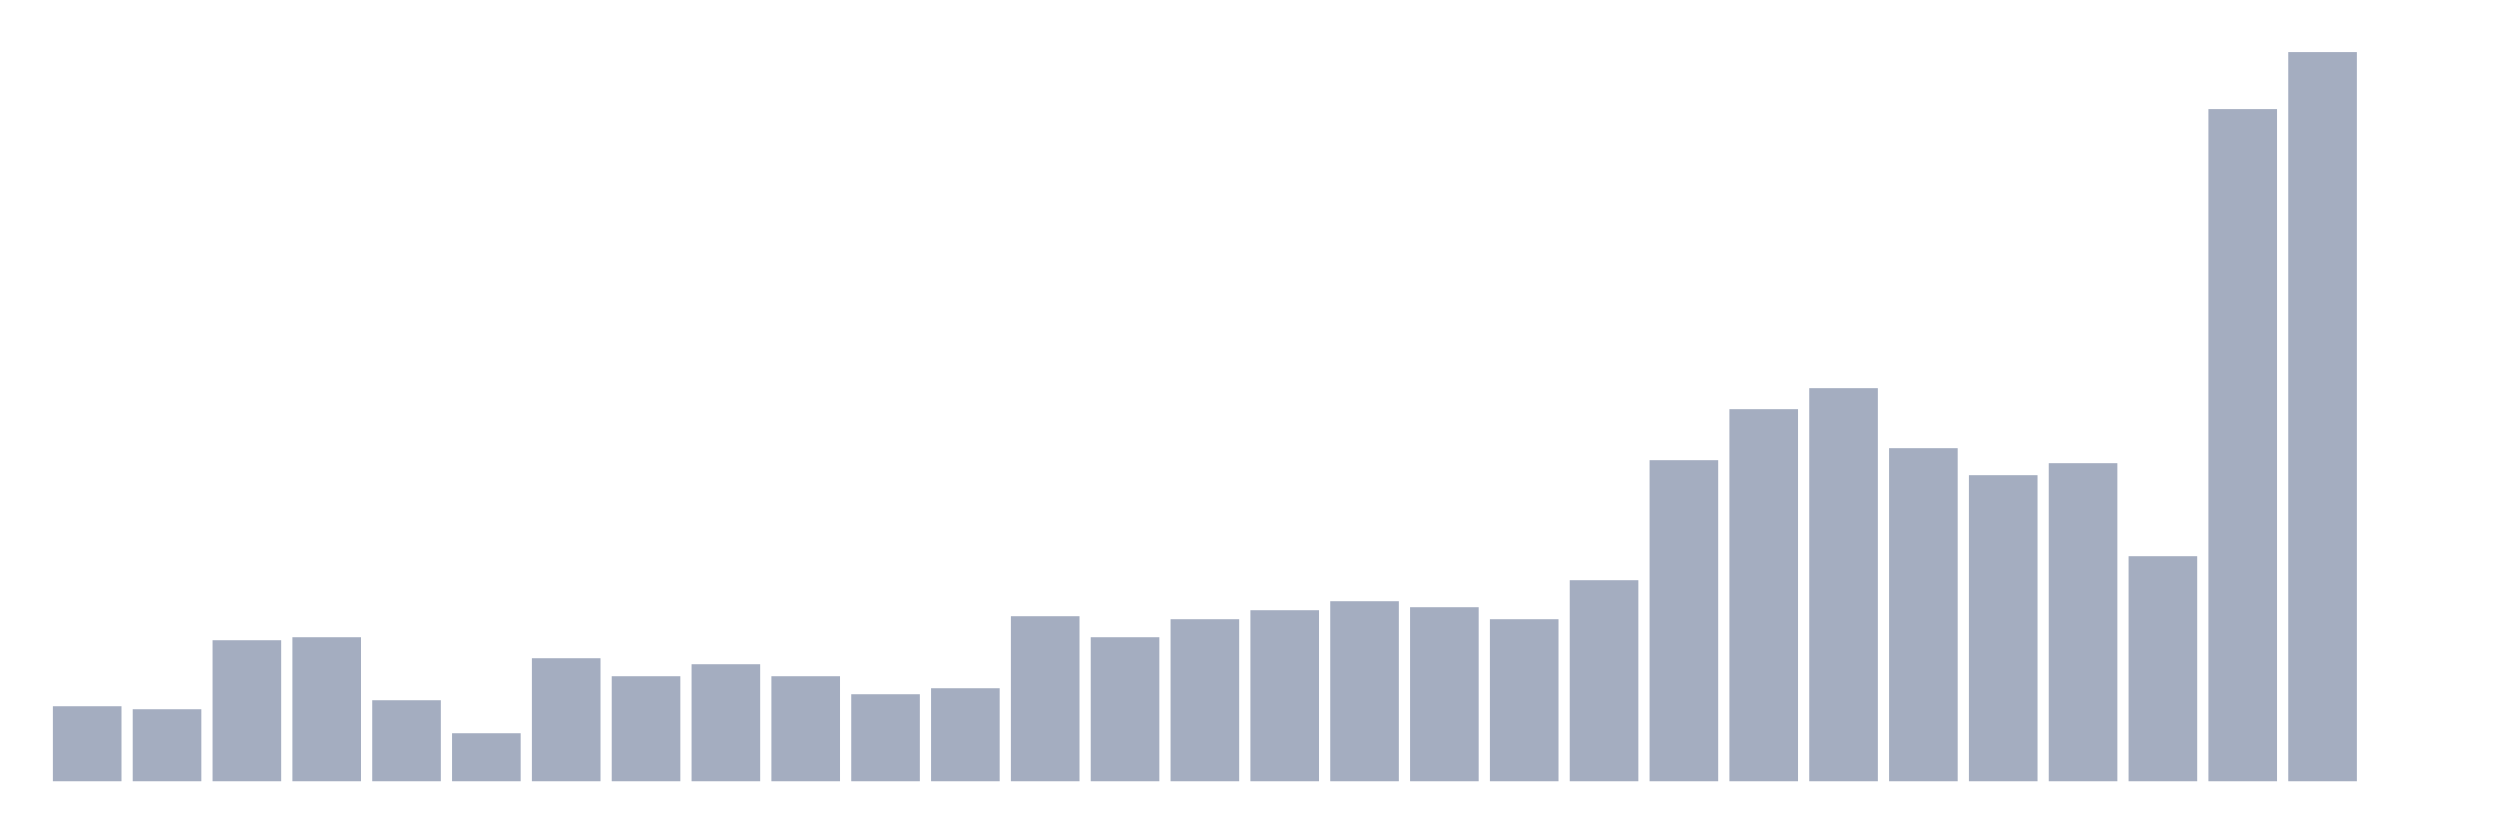
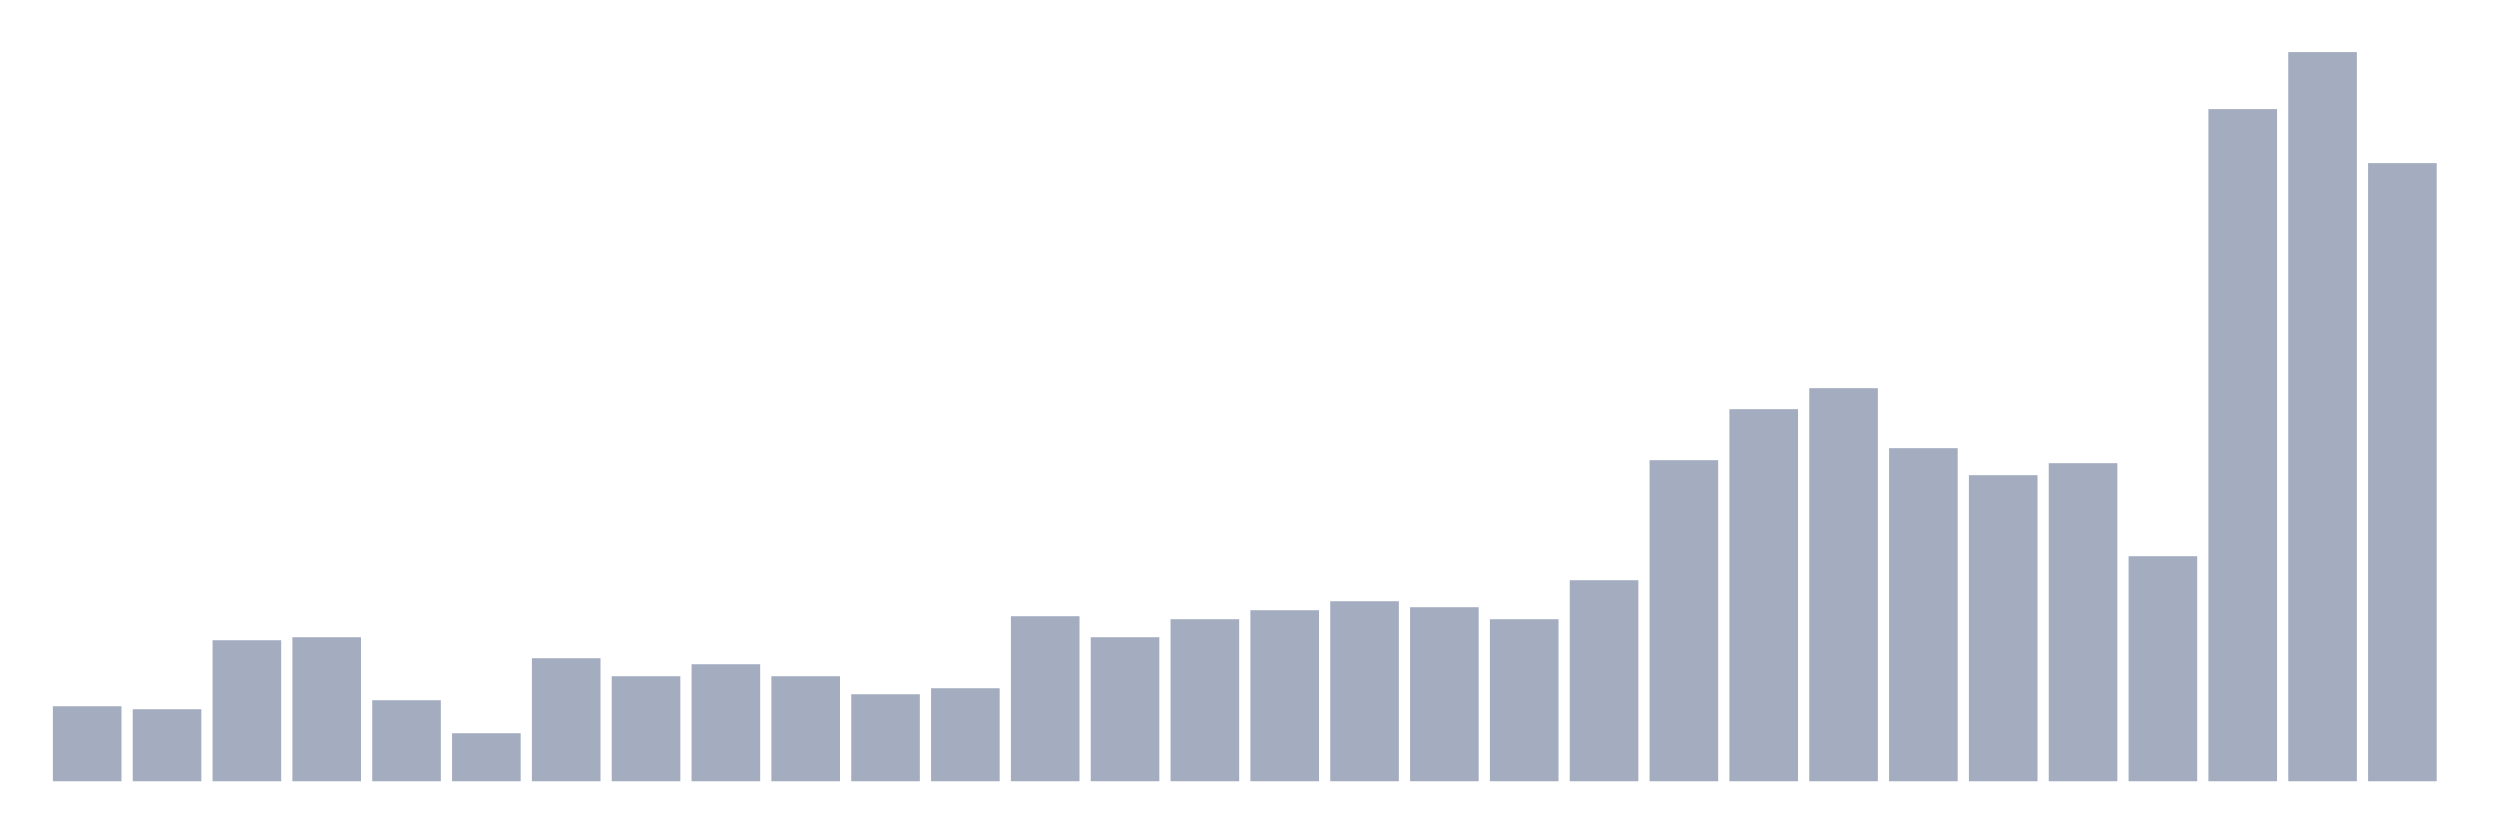
<svg xmlns="http://www.w3.org/2000/svg" viewBox="0 0 480 160">
  <g transform="translate(10,10)">
    <rect class="bar" x="0.153" width="13.175" y="125.597" height="14.403" fill="rgb(164,173,192)" />
    <rect class="bar" x="15.482" width="13.175" y="126.173" height="13.827" fill="rgb(164,173,192)" />
    <rect class="bar" x="30.81" width="13.175" y="112.922" height="27.078" fill="rgb(164,173,192)" />
    <rect class="bar" x="46.138" width="13.175" y="112.346" height="27.654" fill="rgb(164,173,192)" />
    <rect class="bar" x="61.466" width="13.175" y="124.444" height="15.556" fill="rgb(164,173,192)" />
    <rect class="bar" x="76.794" width="13.175" y="130.782" height="9.218" fill="rgb(164,173,192)" />
    <rect class="bar" x="92.123" width="13.175" y="116.379" height="23.621" fill="rgb(164,173,192)" />
    <rect class="bar" x="107.451" width="13.175" y="119.835" height="20.165" fill="rgb(164,173,192)" />
    <rect class="bar" x="122.779" width="13.175" y="117.531" height="22.469" fill="rgb(164,173,192)" />
    <rect class="bar" x="138.107" width="13.175" y="119.835" height="20.165" fill="rgb(164,173,192)" />
    <rect class="bar" x="153.436" width="13.175" y="123.292" height="16.708" fill="rgb(164,173,192)" />
    <rect class="bar" x="168.764" width="13.175" y="122.14" height="17.86" fill="rgb(164,173,192)" />
    <rect class="bar" x="184.092" width="13.175" y="108.313" height="31.687" fill="rgb(164,173,192)" />
    <rect class="bar" x="199.42" width="13.175" y="112.346" height="27.654" fill="rgb(164,173,192)" />
    <rect class="bar" x="214.748" width="13.175" y="108.889" height="31.111" fill="rgb(164,173,192)" />
    <rect class="bar" x="230.077" width="13.175" y="107.16" height="32.84" fill="rgb(164,173,192)" />
    <rect class="bar" x="245.405" width="13.175" y="105.432" height="34.568" fill="rgb(164,173,192)" />
    <rect class="bar" x="260.733" width="13.175" y="106.584" height="33.416" fill="rgb(164,173,192)" />
    <rect class="bar" x="276.061" width="13.175" y="108.889" height="31.111" fill="rgb(164,173,192)" />
    <rect class="bar" x="291.39" width="13.175" y="101.399" height="38.601" fill="rgb(164,173,192)" />
    <rect class="bar" x="306.718" width="13.175" y="78.354" height="61.646" fill="rgb(164,173,192)" />
    <rect class="bar" x="322.046" width="13.175" y="68.56" height="71.44" fill="rgb(164,173,192)" />
    <rect class="bar" x="337.374" width="13.175" y="64.527" height="75.473" fill="rgb(164,173,192)" />
    <rect class="bar" x="352.702" width="13.175" y="76.049" height="63.951" fill="rgb(164,173,192)" />
    <rect class="bar" x="368.031" width="13.175" y="81.235" height="58.765" fill="rgb(164,173,192)" />
    <rect class="bar" x="383.359" width="13.175" y="78.93" height="61.07" fill="rgb(164,173,192)" />
    <rect class="bar" x="398.687" width="13.175" y="96.79" height="43.21" fill="rgb(164,173,192)" />
    <rect class="bar" x="414.015" width="13.175" y="10.947" height="129.053" fill="rgb(164,173,192)" />
    <rect class="bar" x="429.344" width="13.175" y="0" height="140" fill="rgb(164,173,192)" />
-     <rect class="bar" x="444.672" width="13.175" y="140" height="0" fill="rgb(164,173,192)" />
+     <rect class="bar" x="444.672" width="13.175" y="21.317" height="118.683" fill="rgb(164,173,192)" />
  </g>
</svg>
